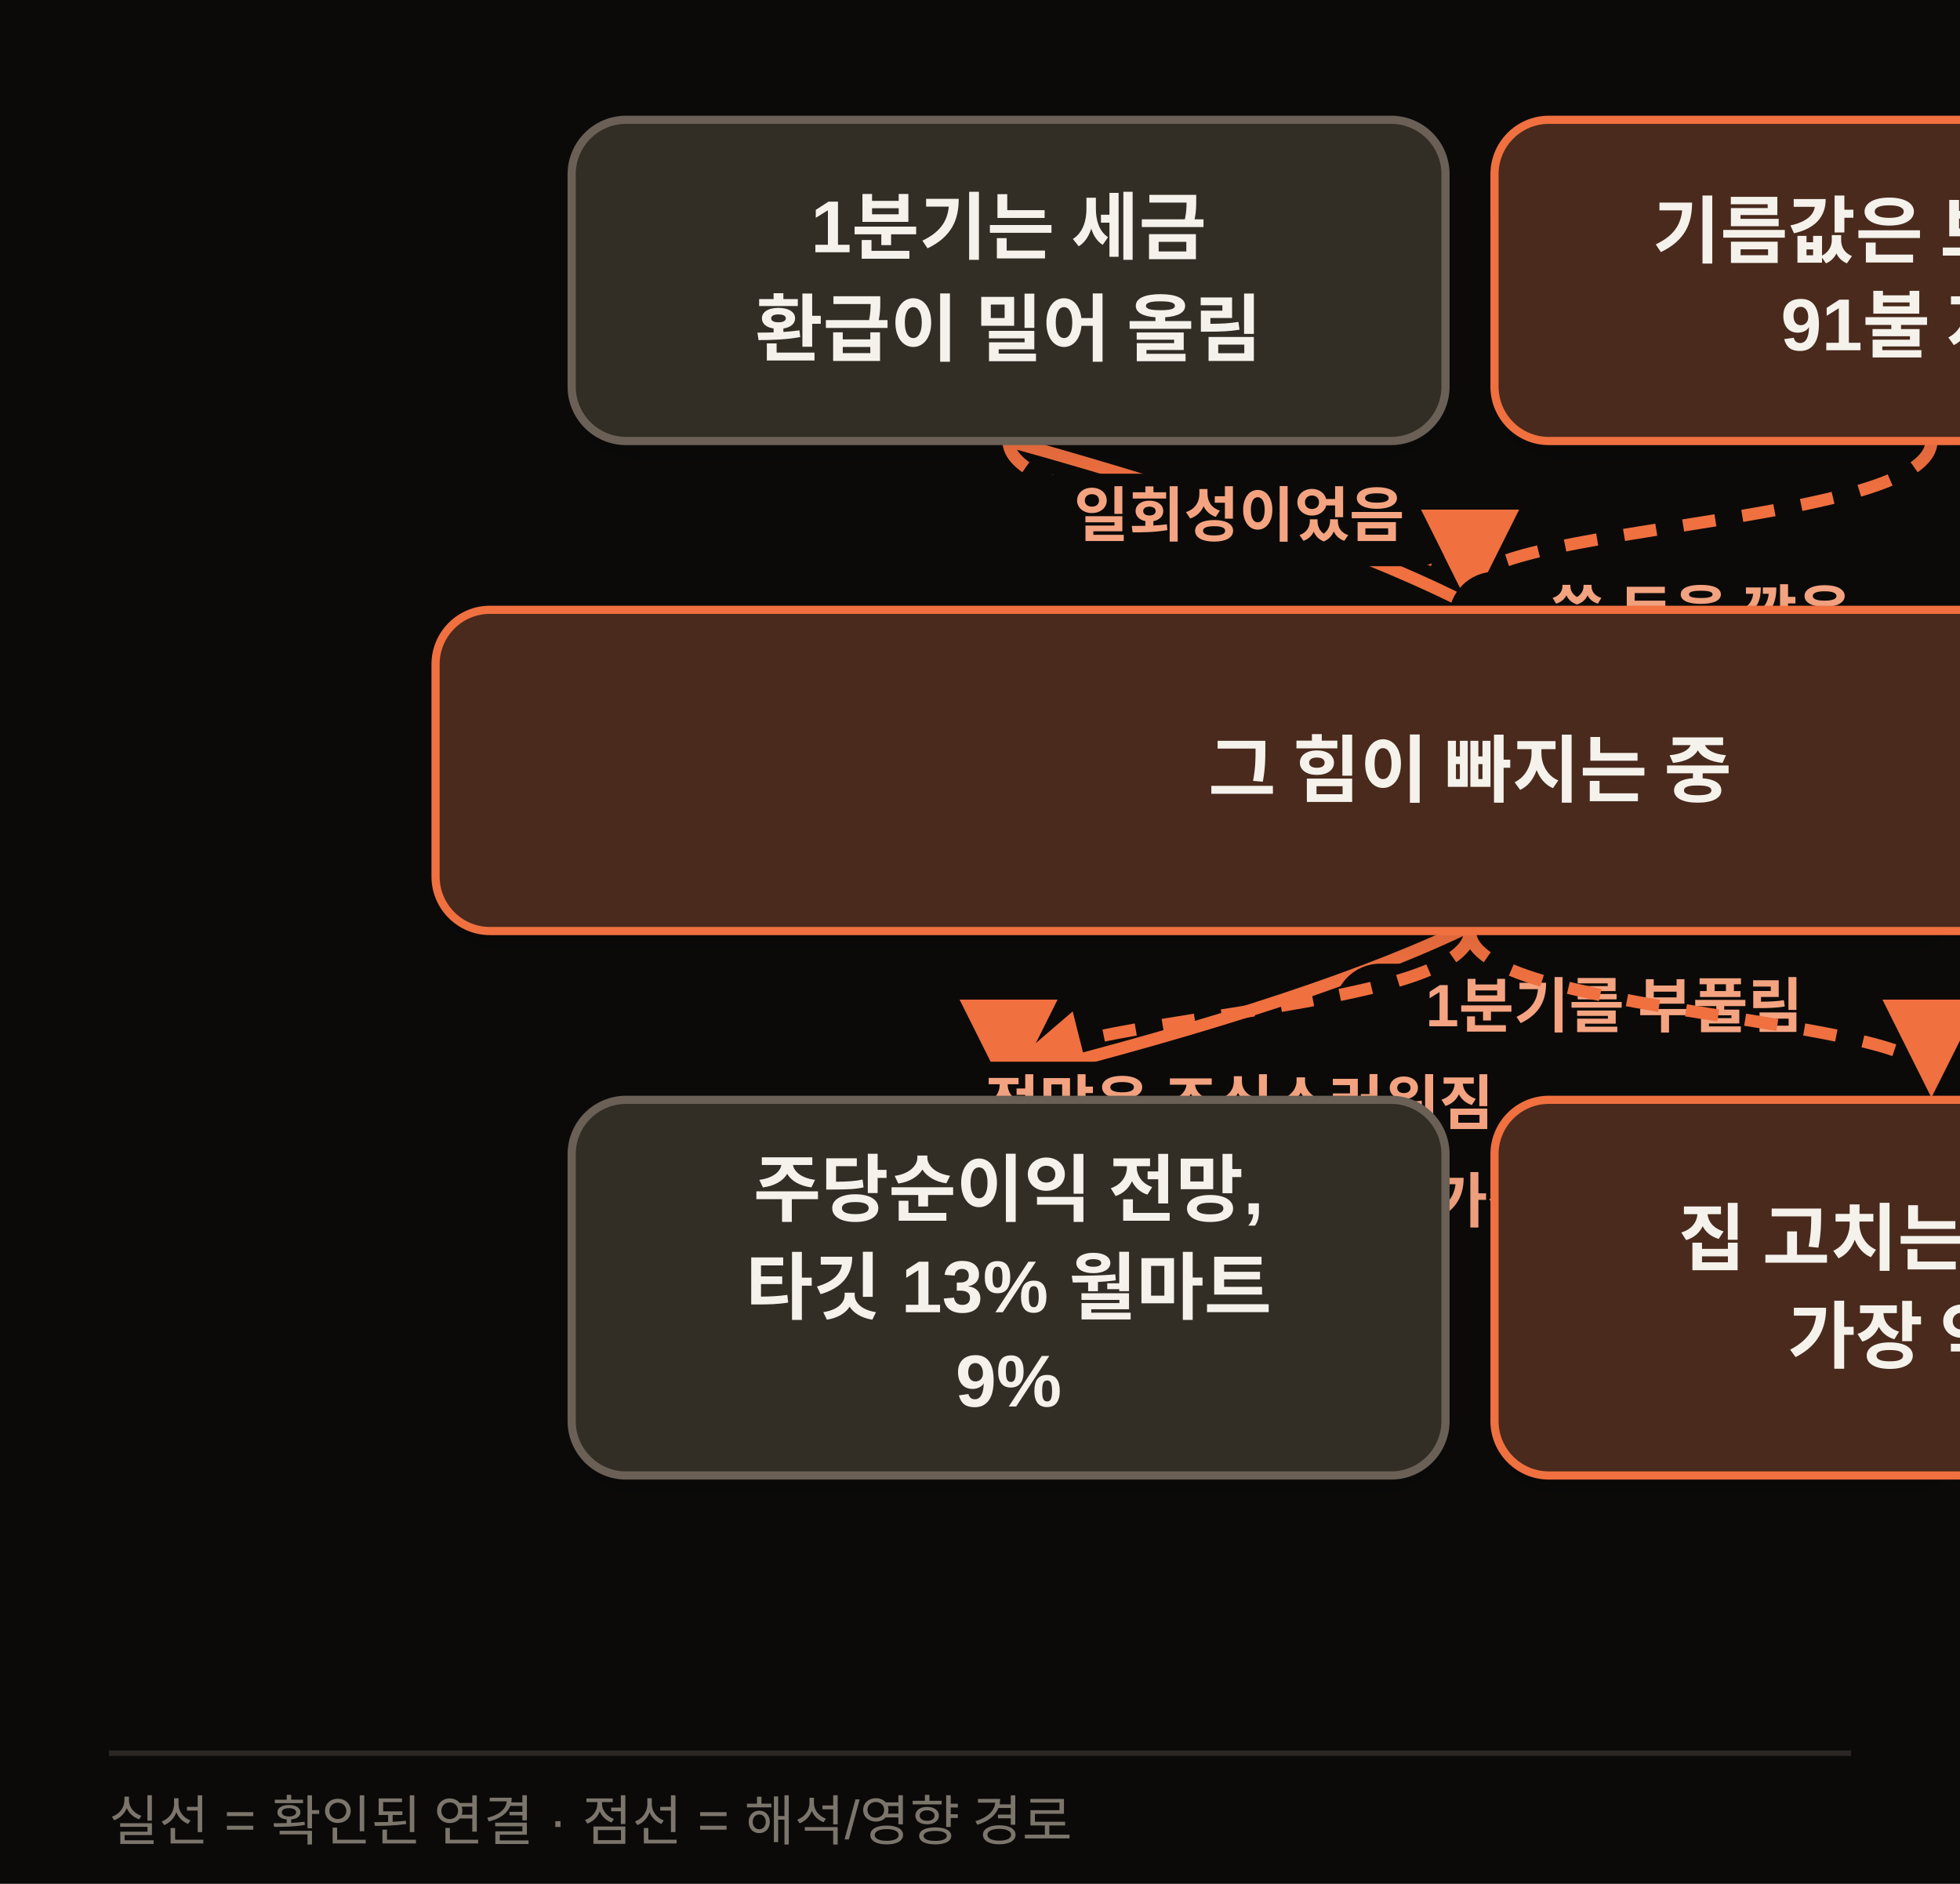
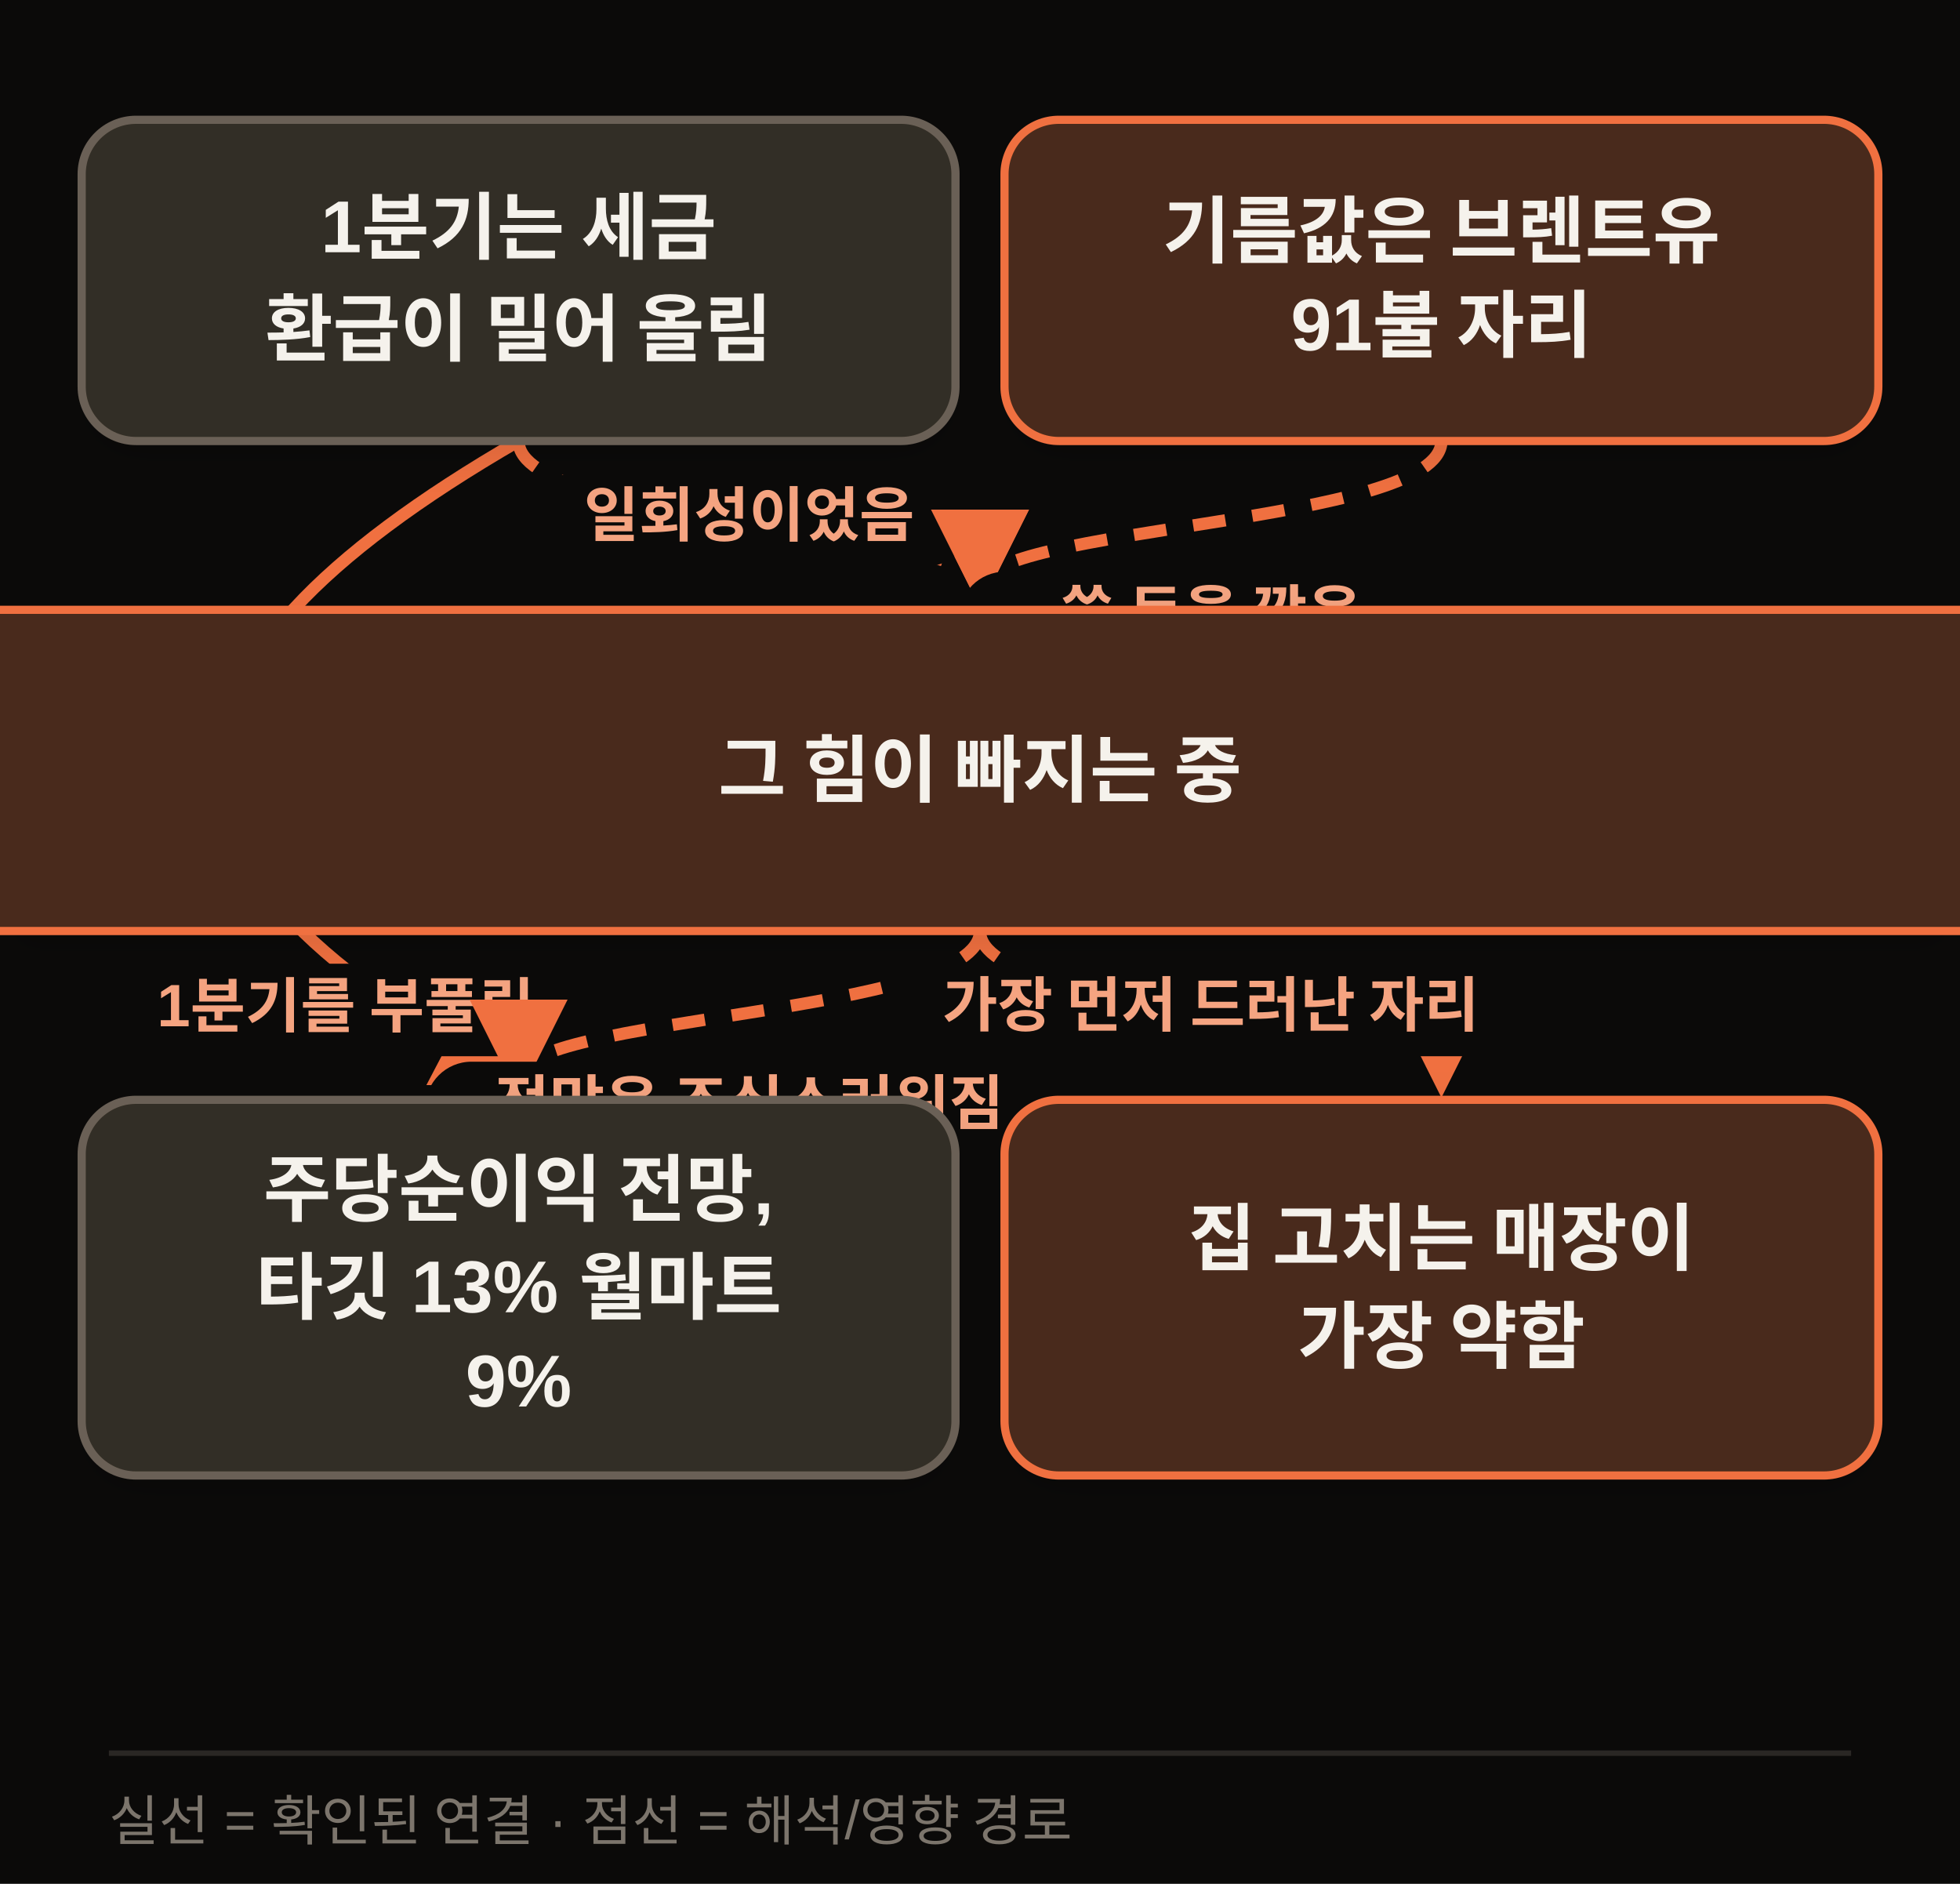
<svg xmlns="http://www.w3.org/2000/svg" width="720" height="692" viewBox="0 0 720 692" class="morning-diagram morning-diagram-mobile" data-mobile-layout="same-topology" data-motion-orientation="TB" data-motion-steps="5">
  <defs>
    <filter id="shadow" x="-20%" y="-20%" width="140%" height="160%">
      <feDropShadow dx="0" dy="6" stdDeviation="8" flood-color="#111111" flood-opacity=".09" />
    </filter>
    <marker id="arrow" viewBox="0 0 10 10" refX="8" refY="5" markerWidth="8" markerHeight="8" orient="auto-start-reverse">
      <path d="M 0 0 L 10 5 L 0 10 z" fill="#F07040" />
    </marker>
  </defs>
  <rect width="720" height="692" fill="#0B0A09" />
  <g class="motion-step motion-edge" data-motion-step="3" data-from="B" data-to="A" style="--motion-delay:4080ms">
-     <path d="M 370.5 162.0 C 676.0 246.7, 676.0 319.3, 370.5 396.0" fill="none" stroke="#F07040" stroke-width="4.5" marker-end="url(#arrow)" />
-     <rect x="490.0" y="354.0" width="206" height="34" rx="17" fill="#0B0A09" />
-     <text x="593.0" y="377.0" text-anchor="middle" font-family="Apple SD Gothic Neo,Malgun Gothic,Arial,sans-serif" font-size="22" font-weight="800" fill="#F5A481">1분기를 부풀림</text>
+     <path d="M 190.5 162.0 C 44.0 246.7, 44.0 319.3, 190.5 396.0" fill="none" stroke="#F07040" stroke-width="4.5" marker-end="url(#arrow)" />
+     <rect x="24.0" y="354.0" width="206" height="34" rx="17" fill="#0B0A09" />
+     <text x="127.0" y="377.0" text-anchor="middle" font-family="Apple SD Gothic Neo,Malgun Gothic,Arial,sans-serif" font-size="22" font-weight="800" fill="#F5A481">1분기를 부풀림</text>
  </g>
  <g class="motion-step motion-edge" data-motion-step="1" data-from="B" data-to="C" style="--motion-delay:1360ms">
-     <path d="M 370.5 162.0 C 370.5 193.0, 540.0 193.0, 540.0 216.0" fill="none" stroke="#F07040" stroke-width="4.5" stroke-dasharray="12 10" marker-end="url(#arrow)" />
-     <rect x="373.2" y="174.0" width="164" height="34" rx="17" fill="#0B0A09" />
-     <text x="455.2" y="197.0" text-anchor="middle" font-family="Apple SD Gothic Neo,Malgun Gothic,Arial,sans-serif" font-size="22" font-weight="800" fill="#F5A481">일회성이었음</text>
+     <path d="M 190.5 162.0 C 190.5 193.0, 360.0 193.0, 360.0 216.0" fill="none" stroke="#F07040" stroke-width="4.5" stroke-dasharray="12 10" marker-end="url(#arrow)" />
+     <rect x="193.2" y="174.0" width="164" height="34" rx="17" fill="#0B0A09" />
+     <text x="275.2" y="197.0" text-anchor="middle" font-family="Apple SD Gothic Neo,Malgun Gothic,Arial,sans-serif" font-size="22" font-weight="800" fill="#F5A481">일회성이었음</text>
  </g>
  <g class="motion-step motion-edge" data-motion-step="3" data-from="C" data-to="A" style="--motion-delay:3400ms">
-     <path d="M 540.0 342.0 C 540.0 373.0, 370.5 373.0, 370.5 396.0" fill="none" stroke="#F07040" stroke-width="4.5" stroke-dasharray="12 10" marker-end="url(#arrow)" />
-     <rect x="336.2" y="390.0" width="238" height="34" rx="17" fill="#0B0A09" />
-     <text x="455.2" y="413.0" text-anchor="middle" font-family="Apple SD Gothic Neo,Malgun Gothic,Arial,sans-serif" font-size="22" font-weight="800" fill="#F5A481">전망은 조심스러워짐</text>
+     <path d="M 360.0 342.0 C 360.0 373.0, 190.5 373.0, 190.5 396.0" fill="none" stroke="#F07040" stroke-width="4.5" stroke-dasharray="12 10" marker-end="url(#arrow)" />
+     <rect x="156.2" y="390.0" width="238" height="34" rx="17" fill="#0B0A09" />
+     <text x="275.2" y="413.0" text-anchor="middle" font-family="Apple SD Gothic Neo,Malgun Gothic,Arial,sans-serif" font-size="22" font-weight="800" fill="#F5A481">전망은 조심스러워짐</text>
  </g>
  <g class="motion-step motion-edge" data-motion-step="1" data-from="D" data-to="C" style="--motion-delay:2040ms">
-     <path d="M 709.5 162.0 C 709.5 193.0, 540.0 193.0, 540.0 216.0" fill="none" stroke="#F07040" stroke-width="4.5" stroke-dasharray="12 10" marker-end="url(#arrow)" />
-     <rect x="532.2" y="210.0" width="185" height="34" rx="17" fill="#0B0A09" />
-     <text x="624.8" y="233.0" text-anchor="middle" font-family="Apple SD Gothic Neo,Malgun Gothic,Arial,sans-serif" font-size="22" font-weight="800" fill="#F5A481">쓸 돈을 깎음</text>
+     <path d="M 529.5 162.0 C 529.5 193.0, 360.0 193.0, 360.0 216.0" fill="none" stroke="#F07040" stroke-width="4.5" stroke-dasharray="12 10" marker-end="url(#arrow)" />
+     <rect x="352.2" y="210.0" width="185" height="34" rx="17" fill="#0B0A09" />
+     <text x="444.8" y="233.0" text-anchor="middle" font-family="Apple SD Gothic Neo,Malgun Gothic,Arial,sans-serif" font-size="22" font-weight="800" fill="#F5A481">쓸 돈을 깎음</text>
  </g>
  <g class="motion-step motion-edge" data-motion-step="3" data-from="C" data-to="E" style="--motion-delay:5440ms">
-     <path d="M 540.0 342.0 C 540.0 373.0, 709.5 373.0, 709.5 396.0" fill="none" stroke="#F07040" stroke-width="4.5" stroke-dasharray="12 10" marker-end="url(#arrow)" />
-     <rect x="505.8" y="426.0" width="238" height="34" rx="17" fill="#0B0A09" />
-     <text x="624.8" y="449.0" text-anchor="middle" font-family="Apple SD Gothic Neo,Malgun Gothic,Arial,sans-serif" font-size="22" font-weight="800" fill="#F5A481">가장 먼저 드러난 자리</text>
+     <path d="M 360.0 342.0 C 360.0 373.0, 529.5 373.0, 529.5 396.0" fill="none" stroke="#F07040" stroke-width="4.5" stroke-dasharray="12 10" marker-end="url(#arrow)" />
+     <rect x="325.8" y="354.0" width="238" height="34" rx="17" fill="#0B0A09" />
+     <text x="444.8" y="377.0" text-anchor="middle" font-family="Apple SD Gothic Neo,Malgun Gothic,Arial,sans-serif" font-size="22" font-weight="800" fill="#F5A481">가장 먼저 드러난 자리</text>
  </g>
  <g class="motion-step motion-node" data-motion-step="0" style="--motion-delay:0ms;--motion-accent-delay:640ms">
-     <rect class="motion-node-shape" x="210.0" y="44.0" width="321.0" height="118.0" rx="20" fill="#332E26" stroke="#6B6156" stroke-width="3" filter="url(#shadow)" />
-     <text x="370.5" y="85.0" text-anchor="middle" dominant-baseline="middle" font-family="Apple SD Gothic Neo,Malgun Gothic,Arial,sans-serif" font-size="27" font-weight="800" fill="#F5F2EC">1분기는 세금</text>
-     <text x="370.5" y="121.0" text-anchor="middle" dominant-baseline="middle" font-family="Apple SD Gothic Neo,Malgun Gothic,Arial,sans-serif" font-size="27" font-weight="800" fill="#F5F2EC">환급이 밀어 올림</text>
+     <rect class="motion-node-shape" x="30.0" y="44.0" width="321.0" height="118.0" rx="20" fill="#332E26" stroke="#6B6156" stroke-width="3" filter="url(#shadow)" />
+     <text x="190.5" y="85.0" text-anchor="middle" dominant-baseline="middle" font-family="Apple SD Gothic Neo,Malgun Gothic,Arial,sans-serif" font-size="27" font-weight="800" fill="#F5F2EC">1분기는 세금</text>
+     <text x="190.5" y="121.0" text-anchor="middle" dominant-baseline="middle" font-family="Apple SD Gothic Neo,Malgun Gothic,Arial,sans-serif" font-size="27" font-weight="800" fill="#F5F2EC">환급이 밀어 올림</text>
  </g>
  <g class="motion-step motion-node motion-risk" data-motion-step="0" style="--motion-delay:680ms;--motion-accent-delay:1320ms">
-     <rect class="motion-node-shape" x="549.0" y="44.0" width="321.0" height="118.0" rx="20" fill="#4A2C1A" stroke="#F07040" stroke-width="3" filter="url(#shadow)" />
-     <text x="709.5" y="85.0" text-anchor="middle" dominant-baseline="middle" font-family="Apple SD Gothic Neo,Malgun Gothic,Arial,sans-serif" font-size="27" font-weight="800" fill="#F5F2EC">기름값은 브렌트유</text>
-     <text x="709.5" y="121.0" text-anchor="middle" dominant-baseline="middle" font-family="Apple SD Gothic Neo,Malgun Gothic,Arial,sans-serif" font-size="27" font-weight="800" fill="#F5F2EC">91불 자리</text>
+     <rect class="motion-node-shape" x="369.0" y="44.0" width="321.0" height="118.0" rx="20" fill="#4A2C1A" stroke="#F07040" stroke-width="3" filter="url(#shadow)" />
+     <text x="529.5" y="85.0" text-anchor="middle" dominant-baseline="middle" font-family="Apple SD Gothic Neo,Malgun Gothic,Arial,sans-serif" font-size="27" font-weight="800" fill="#F5F2EC">기름값은 브렌트유</text>
+     <text x="529.5" y="121.0" text-anchor="middle" dominant-baseline="middle" font-family="Apple SD Gothic Neo,Malgun Gothic,Arial,sans-serif" font-size="27" font-weight="800" fill="#F5F2EC">91불 자리</text>
  </g>
  <g class="motion-step motion-node motion-risk" data-motion-step="2" style="--motion-delay:2720ms;--motion-accent-delay:3360ms">
-     <rect class="motion-node-shape" x="160.0" y="224.0" width="760.0" height="118.0" rx="20" fill="#4A2C1A" stroke="#F07040" stroke-width="3" filter="url(#shadow)" />
-     <text x="540.0" y="283.0" text-anchor="middle" dominant-baseline="middle" font-family="Apple SD Gothic Neo,Malgun Gothic,Arial,sans-serif" font-size="27" font-weight="800" fill="#F5F2EC">그 힘이 빠지는 중</text>
+     <rect class="motion-node-shape" x="-20.0" y="224.0" width="760.0" height="118.0" rx="20" fill="#4A2C1A" stroke="#F07040" stroke-width="3" filter="url(#shadow)" />
+     <text x="360.0" y="283.0" text-anchor="middle" dominant-baseline="middle" font-family="Apple SD Gothic Neo,Malgun Gothic,Arial,sans-serif" font-size="27" font-weight="800" fill="#F5F2EC">그 힘이 빠지는 중</text>
  </g>
  <g class="motion-step motion-node" data-motion-step="4" style="--motion-delay:4760ms;--motion-accent-delay:5400ms">
-     <rect class="motion-node-shape" x="210.0" y="404.0" width="321.0" height="138" rx="20" fill="#332E26" stroke="#6B6156" stroke-width="3" filter="url(#shadow)" />
-     <text x="370.5" y="437.0" text-anchor="middle" dominant-baseline="middle" font-family="Apple SD Gothic Neo,Malgun Gothic,Arial,sans-serif" font-size="27" font-weight="800" fill="#F5F2EC">주당순이익 전망,</text>
-     <text x="370.5" y="473.0" text-anchor="middle" dominant-baseline="middle" font-family="Apple SD Gothic Neo,Malgun Gothic,Arial,sans-serif" font-size="27" font-weight="800" fill="#F5F2EC">타깃 13% 월마트</text>
-     <text x="370.5" y="509.0" text-anchor="middle" dominant-baseline="middle" font-family="Apple SD Gothic Neo,Malgun Gothic,Arial,sans-serif" font-size="27" font-weight="800" fill="#F5F2EC">9%</text>
+     <rect class="motion-node-shape" x="30.0" y="404.0" width="321.0" height="138" rx="20" fill="#332E26" stroke="#6B6156" stroke-width="3" filter="url(#shadow)" />
+     <text x="190.5" y="437.0" text-anchor="middle" dominant-baseline="middle" font-family="Apple SD Gothic Neo,Malgun Gothic,Arial,sans-serif" font-size="27" font-weight="800" fill="#F5F2EC">주당순이익 전망,</text>
+     <text x="190.5" y="473.0" text-anchor="middle" dominant-baseline="middle" font-family="Apple SD Gothic Neo,Malgun Gothic,Arial,sans-serif" font-size="27" font-weight="800" fill="#F5F2EC">타깃 13% 월마트</text>
+     <text x="190.5" y="509.0" text-anchor="middle" dominant-baseline="middle" font-family="Apple SD Gothic Neo,Malgun Gothic,Arial,sans-serif" font-size="27" font-weight="800" fill="#F5F2EC">9%</text>
  </g>
  <g class="motion-step motion-node motion-risk" data-motion-step="4" style="--motion-delay:6120ms;--motion-accent-delay:6760ms">
-     <rect class="motion-node-shape" x="549.0" y="404.0" width="321.0" height="138" rx="20" fill="#4A2C1A" stroke="#F07040" stroke-width="3" filter="url(#shadow)" />
-     <text x="709.5" y="455.0" text-anchor="middle" dominant-baseline="middle" font-family="Apple SD Gothic Neo,Malgun Gothic,Arial,sans-serif" font-size="27" font-weight="800" fill="#F5F2EC">집 고치는 매장이</text>
-     <text x="709.5" y="491.0" text-anchor="middle" dominant-baseline="middle" font-family="Apple SD Gothic Neo,Malgun Gothic,Arial,sans-serif" font-size="27" font-weight="800" fill="#F5F2EC">가장 약함</text>
+     <rect class="motion-node-shape" x="369.0" y="404.0" width="321.0" height="138" rx="20" fill="#4A2C1A" stroke="#F07040" stroke-width="3" filter="url(#shadow)" />
+     <text x="529.5" y="455.0" text-anchor="middle" dominant-baseline="middle" font-family="Apple SD Gothic Neo,Malgun Gothic,Arial,sans-serif" font-size="27" font-weight="800" fill="#F5F2EC">집 고치는 매장이</text>
+     <text x="529.5" y="491.0" text-anchor="middle" dominant-baseline="middle" font-family="Apple SD Gothic Neo,Malgun Gothic,Arial,sans-serif" font-size="27" font-weight="800" fill="#F5F2EC">가장 약함</text>
  </g>
  <line x1="40" y1="644" x2="680" y2="644" stroke="#2A2724" stroke-width="2" />
  <text x="40" y="676" font-family="Apple SD Gothic Neo,Malgun Gothic,Arial,sans-serif" font-size="20" fill="#7C756C">실선 = 확인된 연결 · 점선 = 해석/영향 경로</text>
</svg>
